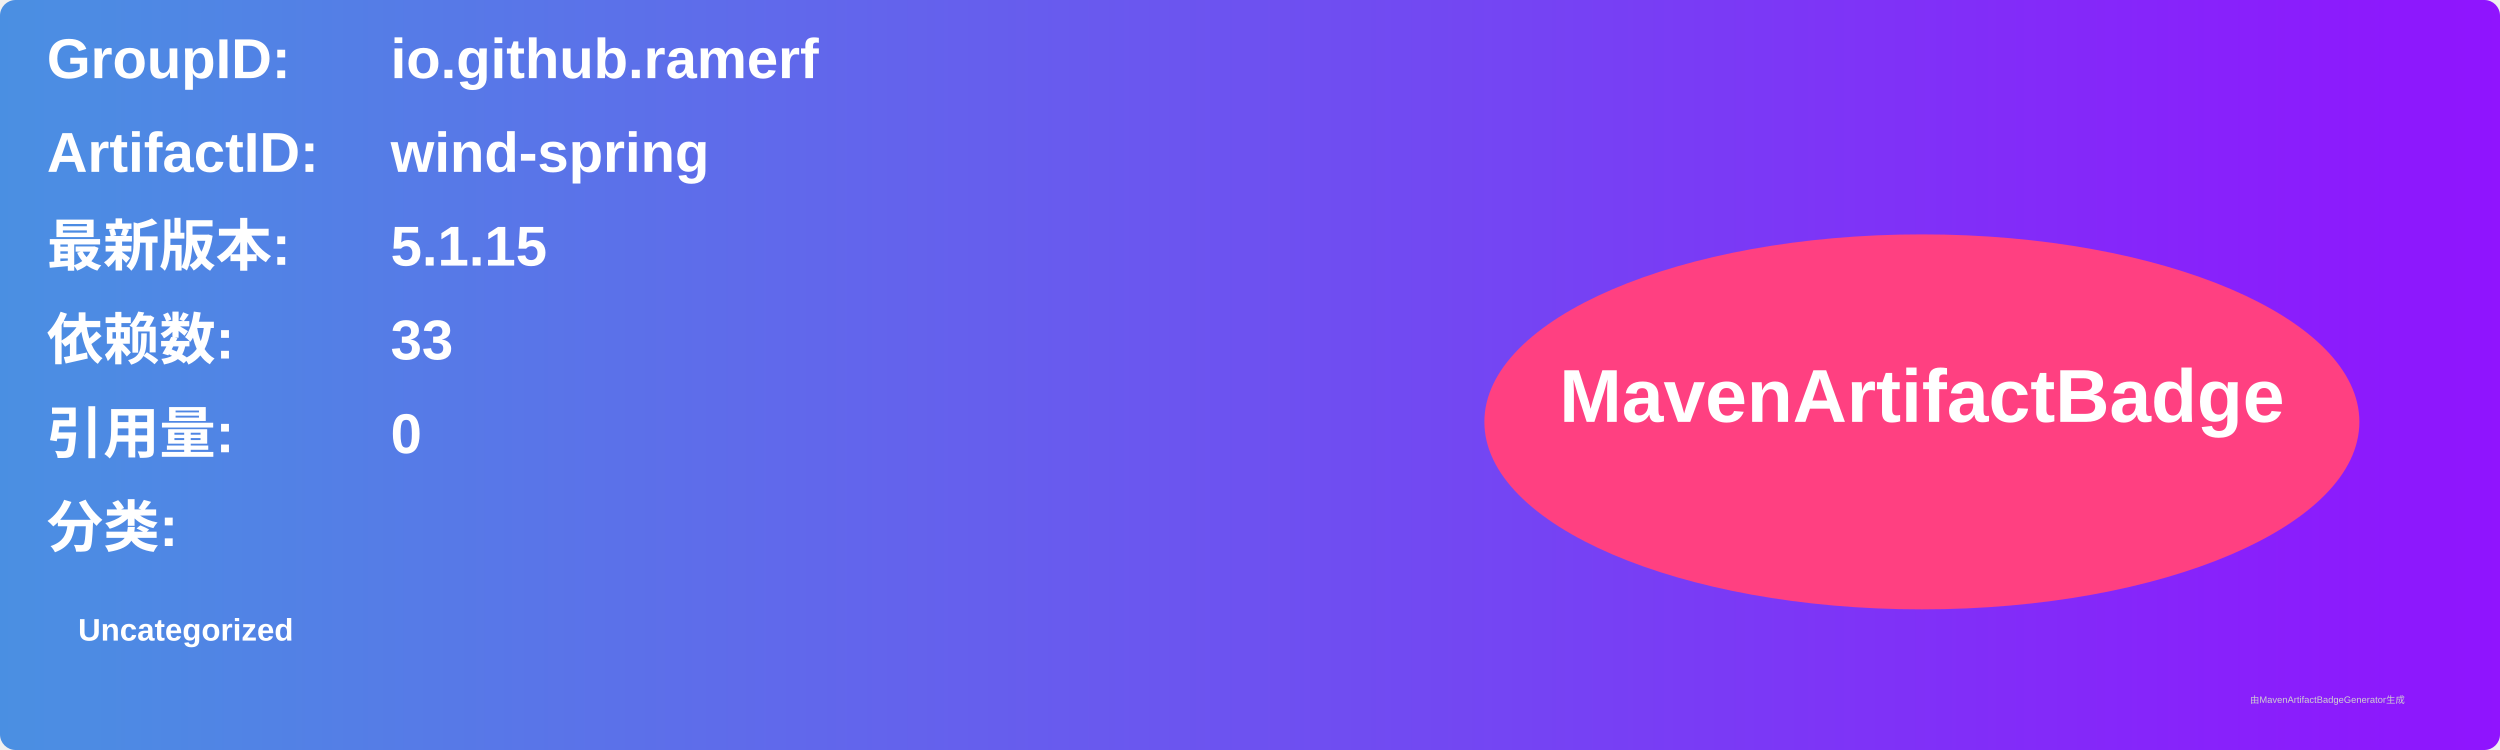
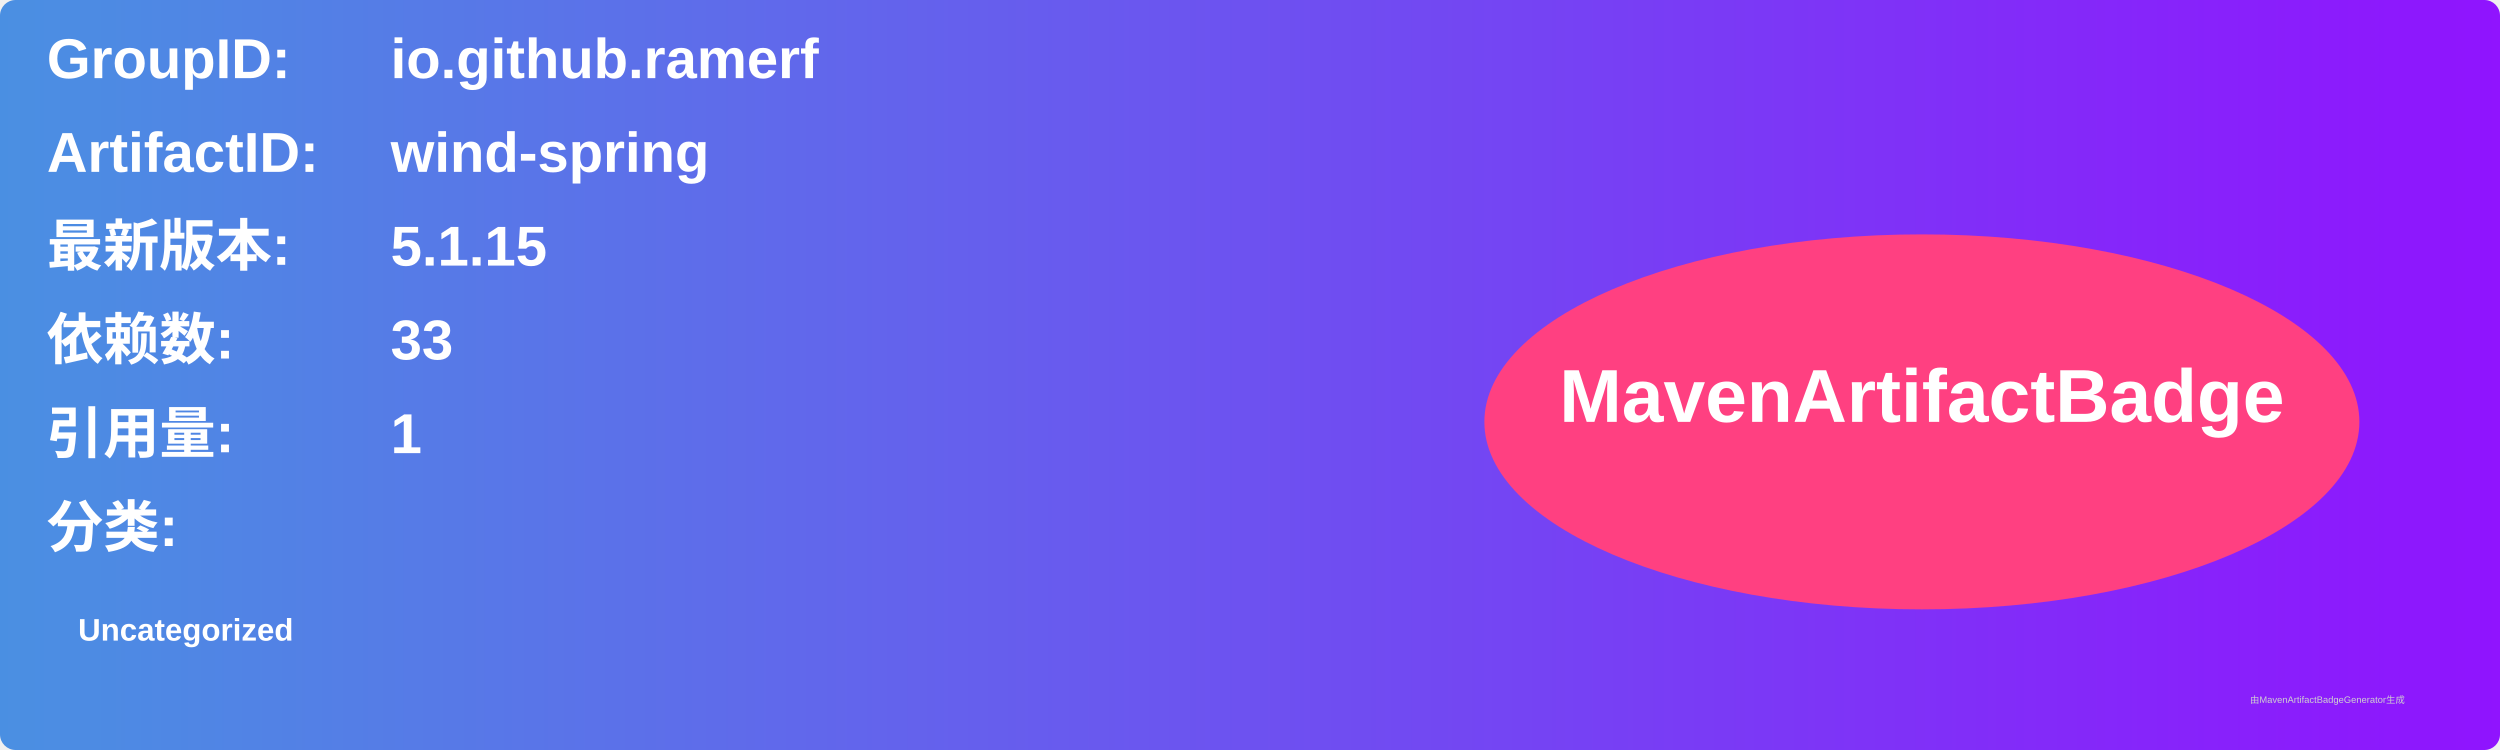
<svg xmlns="http://www.w3.org/2000/svg" width="800" height="240" viewBox="0 0 800 240">
  <linearGradient id="grad" x1="0%" y1="0%" x2="100%" y2="0%">
    <stop offset="0%" stop-color="#4a90e2" />
    <stop offset="100%" stop-color="#9013fe" />
  </linearGradient>
  <rect width="100%" height="100%" rx="5" ry="5" fill="url(#grad)" />
  <g transform="translate(15, 15)">
    <text x="0" y="10" font-family="Arial" font-size="18" fill="white" font-weight="bold" width="260">GroupID:</text>
    <text x="110" y="10" font-family="Arial" font-size="18" fill="white" font-weight="bold" width="460">io.github.ramerf</text>
    <text x="0" y="40" font-family="Arial" font-size="18" fill="white" font-weight="bold" width="260">ArtifactID:</text>
    <text x="110" y="40" font-family="Arial" font-size="18" fill="white" font-weight="bold" width="460">wind-spring</text>
    <text x="0" y="70" font-family="Arial" font-size="18" fill="white" font-weight="bold">最新版本:</text>
    <text x="110" y="70" font-family="Arial" font-size="18" fill="white" font-weight="bold">
      <tspan font-weight="bold">5.1.15</tspan>
    </text>
    <text x="0" y="100" font-family="Arial" font-size="18" fill="white" font-weight="bold">依赖数: </text>
    <text x="110" y="100" font-family="Arial" font-size="18" fill="white">
      <tspan font-weight="bold">33</tspan>
    </text>
    <text x="0" y="130" font-family="Arial" font-size="18" fill="white" font-weight="bold">引用量: </text>
    <text x="110" y="130" font-family="Arial" font-size="18" fill="white">
-       <tspan font-weight="bold">0</tspan>
+       <tspan font-weight="bold">1</tspan>
    </text>
    <text x="0" y="160" font-family="Arial" font-size="18" fill="white" font-weight="bold">分类:</text>
    <text x="10" y="190" font-family="Arial" font-size="10" fill="white">
      <tspan font-weight="bold">Uncategorized</tspan>
    </text>
    <ellipse cx="600" cy="120" rx="140" ry="60" fill="#ff4081" />
    <text x="600" y="120" text-anchor="middle" font-family="Arial" font-size="24" fill="white" font-weight="bold">MavenArtifactBadge</text>
  </g>
  <text x="720" y="225" font-family="Arial" font-size="3" fill="#d0d0d0">由MavenArtifactBadgeGenerator生成</text>
</svg>
